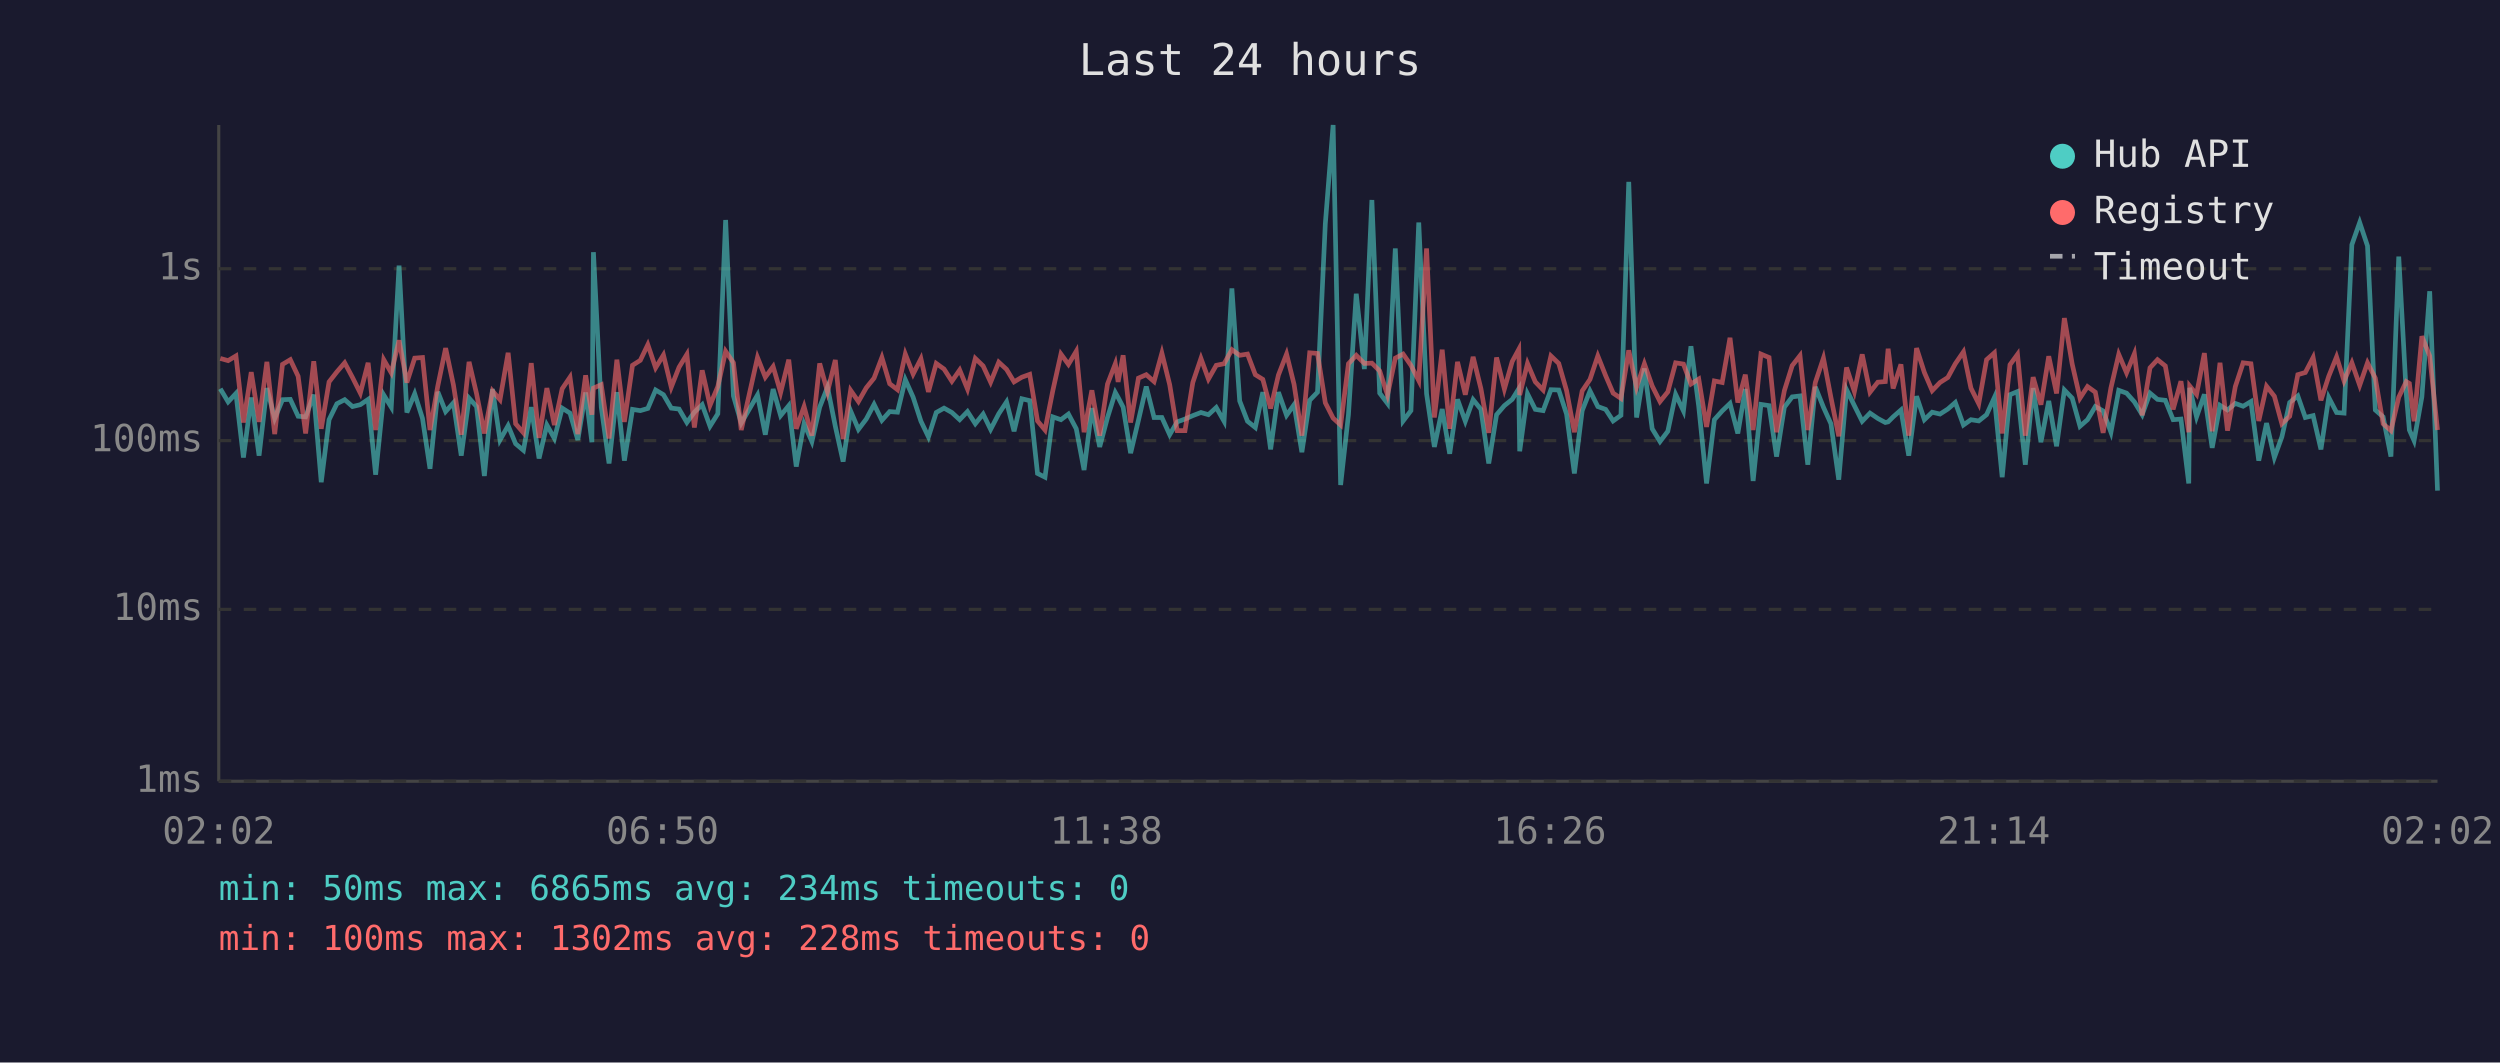
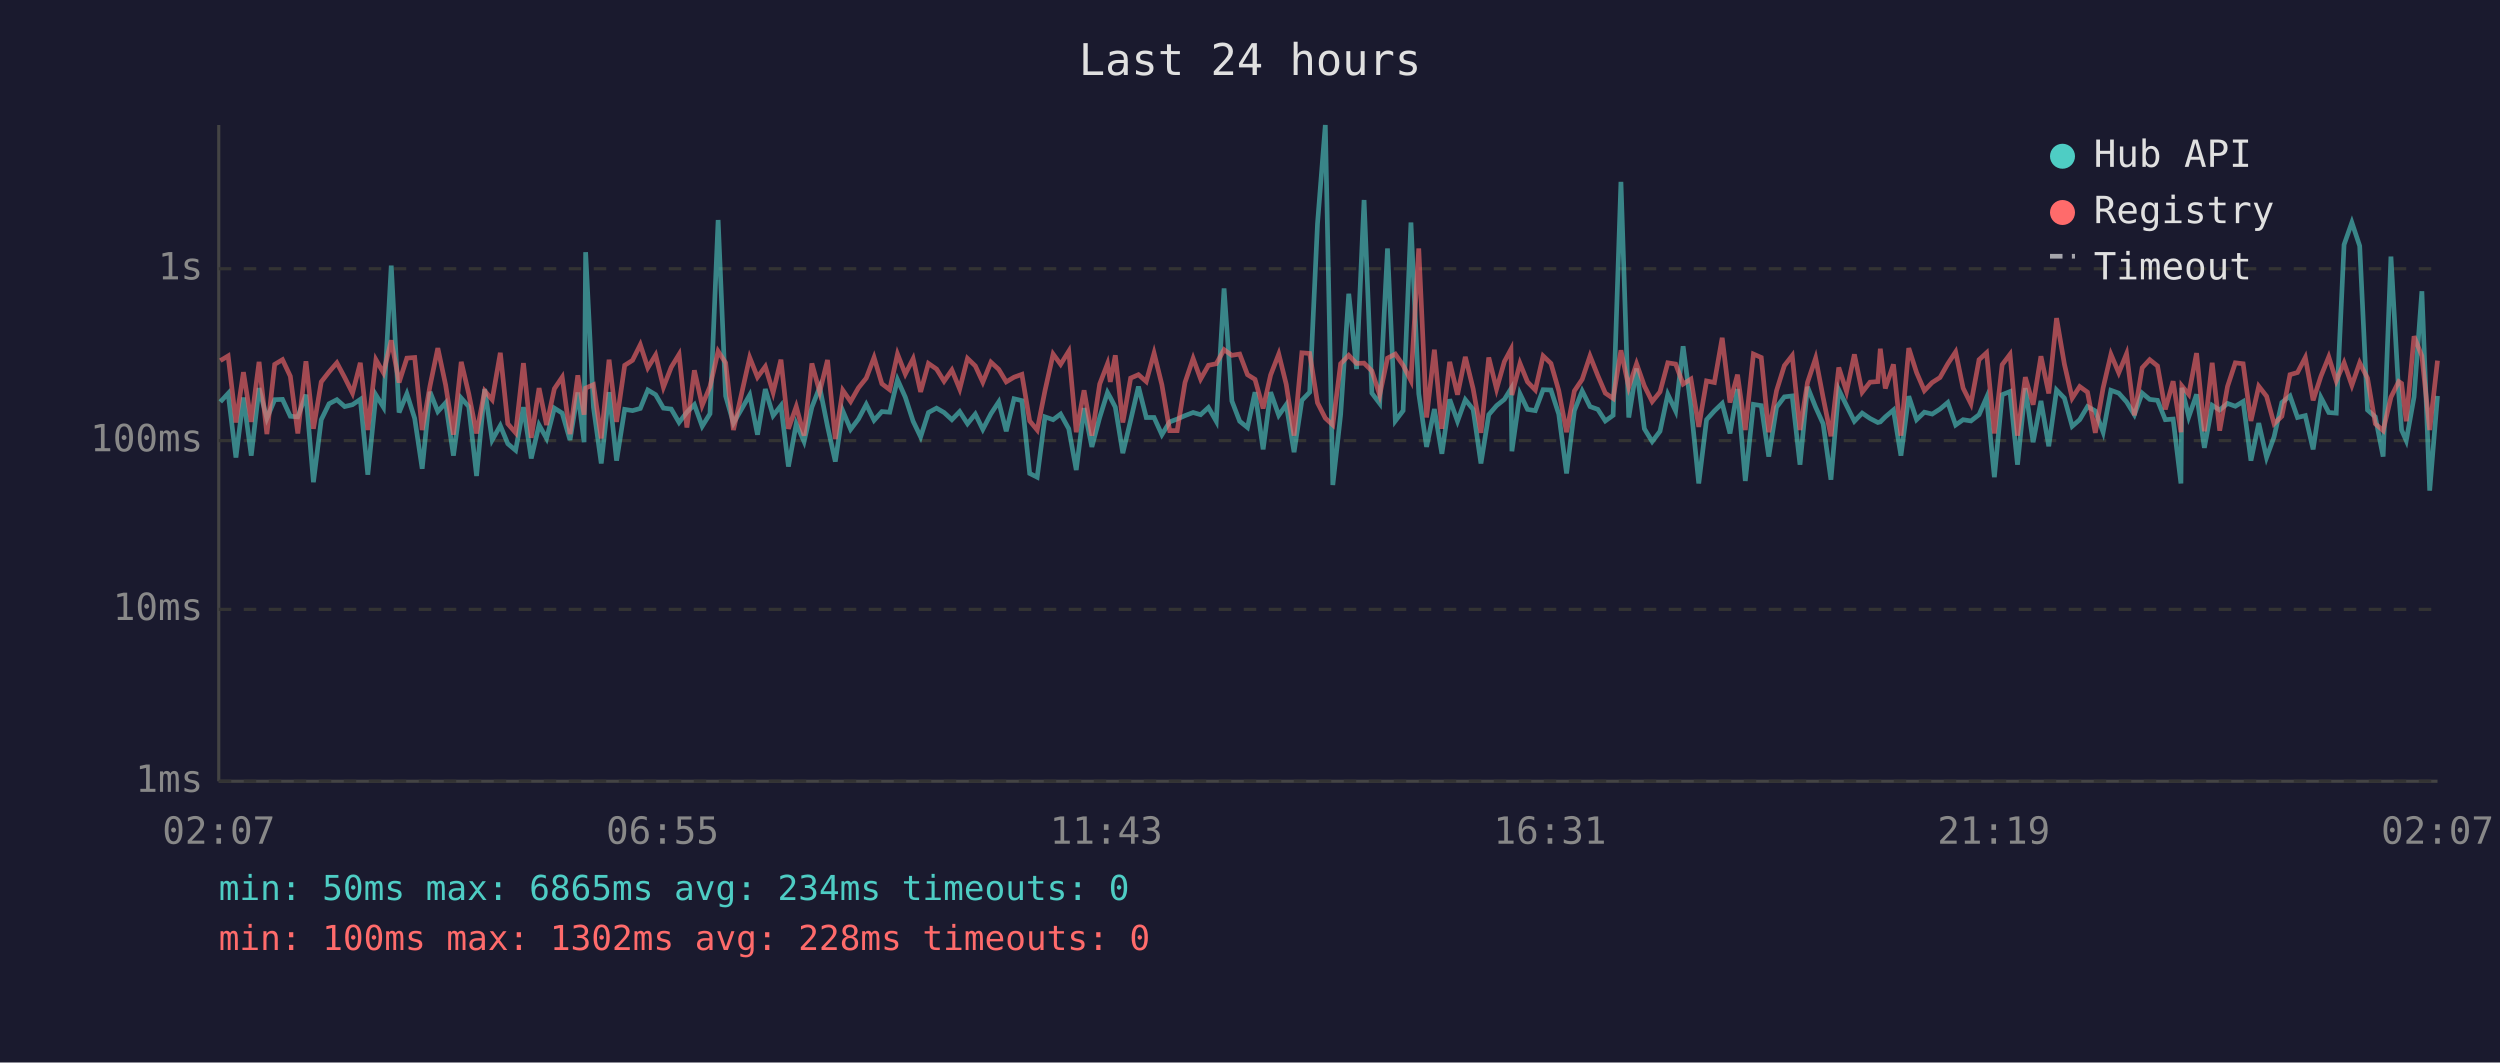
<svg xmlns="http://www.w3.org/2000/svg" viewBox="0 0 800 340" font-family="monospace" font-size="12">
  <rect width="800" height="340" fill="#1a1a2e" />
  <text x="400" y="24" fill="#e0e0e0" font-size="14" text-anchor="middle">Last 24 hours</text>
  <line x1="70" y1="40" x2="70" y2="250" stroke="#444" stroke-width="1" />
  <line x1="70" y1="250" x2="780" y2="250" stroke="#444" stroke-width="1" />
  <line x1="70" y1="250" x2="780" y2="250" stroke="#333" stroke-width="1" stroke-dasharray="4" />
  <text x="65" y="250" fill="#888" text-anchor="end" dominant-baseline="middle">1ms</text>
  <line x1="70" y1="195" x2="780" y2="195" stroke="#333" stroke-width="1" stroke-dasharray="4" />
  <text x="65" y="195" fill="#888" text-anchor="end" dominant-baseline="middle">10ms</text>
  <line x1="70" y1="141" x2="780" y2="141" stroke="#333" stroke-width="1" stroke-dasharray="4" />
  <text x="65" y="141" fill="#888" text-anchor="end" dominant-baseline="middle">100ms</text>
  <line x1="70" y1="86" x2="780" y2="86" stroke="#333" stroke-width="1" stroke-dasharray="4" />
  <text x="65" y="86" fill="#888" text-anchor="end" dominant-baseline="middle">1s</text>
-   <text x="70" y="270" fill="#888" text-anchor="middle">02:02</text>
-   <text x="212" y="270" fill="#888" text-anchor="middle">06:50</text>
-   <text x="354" y="270" fill="#888" text-anchor="middle">11:38</text>
-   <text x="496" y="270" fill="#888" text-anchor="middle">16:26</text>
-   <text x="638" y="270" fill="#888" text-anchor="middle">21:14</text>
-   <text x="780" y="270" fill="#888" text-anchor="middle">02:02</text>
-   <polyline points="70.5,124.4 73.0,128.6 75.5,125.9 77.9,146.4 80.4,127.2 82.9,145.8 85.4,124.2 87.9,133.9 90.4,127.9 92.9,127.8 95.4,133.2 97.8,133.4 100.4,126.3 102.8,154.3 105.3,134.3 107.8,129.2 110.3,127.9 112.8,130.1 115.3,129.5 117.8,127.8 120.2,151.9 122.8,126.4 125.2,130.3 127.7,85.0 130.2,132.0 132.7,126.0 135.2,133.9 137.6,150.0 140.1,125.4 142.6,131.7 145.1,128.9 147.6,145.8 150.1,127.4 152.5,130.1 155.0,152.3 157.6,124.5 160.0,140.8 162.6,136.2 165.0,142.0 167.5,144.1 170.0,130.3 172.5,146.7 175.0,136.0 177.4,140.3 179.9,130.6 182.4,132.2 184.9,140.8 187.4,125.6 189.4,141.5 189.9,80.7 192.4,130.3 194.9,148.3 197.4,125.5 199.8,147.4 202.4,131.0 204.9,131.4 207.3,130.7 209.8,124.8 212.3,126.3 214.8,130.6 217.3,130.9 219.8,135.2 222.2,131.9 224.7,129.5 227.2,136.4 229.7,132.4 232.2,70.4 234.7,126.7 237.2,135.4 242.4,126.4 244.9,139.1 247.4,124.5 249.8,133.0 252.4,129.8 254.8,149.3 257.3,135.6 259.8,141.3 262.3,130.3 264.8,123.9 267.3,136.4 269.8,147.7 272.2,131.5 274.7,137.4 277.2,134.1 279.7,129.4 282.2,134.5 284.7,131.7 287.2,131.9 289.7,121.5 292.2,127.1 294.7,134.8 297.1,139.8 299.6,132.0 302.1,130.6 304.6,132.0 307.1,134.3 309.6,131.7 312.1,135.6 314.6,132.5 317.0,137.4 319.6,132.4 322.1,128.6 324.5,138.0 327.0,127.6 329.5,128.2 332.0,151.5 334.4,152.7 336.9,133.4 339.5,134.3 341.9,132.5 344.4,137.2 346.9,150.4 349.4,130.6 351.9,143.0 354.4,133.6 356.9,125.6 357.8,127.2 359.4,130.3 361.8,145.0 364.3,134.5 366.8,123.7 369.3,133.6 371.8,133.6 374.3,139.1 376.7,135.0 379.2,134.1 381.7,133.0 384.3,132.0 386.7,132.7 389.2,130.4 391.7,134.8 394.2,92.3 396.7,128.3 399.2,134.8 401.7,136.8 404.1,125.5 406.6,143.8 409.1,125.5 411.7,132.9 414.1,129.5 416.6,144.7 419.1,128.1 421.6,125.5 424.1,71.6 426.6,40.0 429.0,155.2 431.5,132.7 434.0,94.0 436.6,118.1 439.0,64.0 441.5,125.8 444.0,129.1 446.5,79.5 449.0,134.7 451.5,131.4 454.0,71.2 456.5,126.0 459.0,143.0 461.5,130.9 463.9,145.2 466.4,127.8 468.9,134.8 471.4,127.9 473.9,131.0 476.4,148.3 478.9,132.7 481.4,129.8 483.9,127.8 486.0,124.4 486.3,144.4 488.8,126.0 491.3,131.0 493.8,131.4 496.3,124.7 498.8,124.8 501.3,132.5 503.8,151.5 506.3,131.4 508.8,125.1 511.3,130.1 513.8,131.0 516.2,134.7 518.7,132.9 521.2,58.2 523.7,133.6 526.2,117.9 528.7,137.2 531.2,141.3 533.7,138.0 536.2,126.2 538.7,131.5 541.1,110.8 543.6,130.1 546.1,154.7 548.6,134.3 551.1,131.5 553.6,129.1 556.1,138.7 558.5,124.5 561.0,153.9 563.5,129.4 566.1,129.8 568.5,146.1 571.0,130.3 573.5,127.0 576.0,126.7 578.5,148.7 580.9,123.8 583.5,130.3 585.9,135.6 588.4,153.5 590.9,124.7 593.4,129.8 595.9,134.8 598.4,132.2 600.9,133.9 603.3,135.2 604.2,135.0 605.8,133.4 608.3,131.2 610.8,145.8 613.3,126.8 615.8,134.3 618.3,131.9 620.8,132.5 623.3,130.9 625.7,128.8 628.3,136.0 630.7,134.3 633.2,134.7 635.7,132.7 638.2,127.2 640.7,152.7 643.2,126.3 645.6,125.3 648.1,148.7 650.6,124.2 653.1,141.5 655.6,128.3 658.1,142.8 660.6,124.8 663.1,127.4 665.6,136.4 668.0,134.3 670.5,130.1 673.0,131.5 675.5,138.3 678.0,124.9 680.5,125.8 683.0,128.6 685.5,132.7 688.0,125.8 690.4,127.8 692.9,128.1 695.4,134.3 697.9,134.1 700.4,154.7 700.7,124.1 702.9,133.4 705.4,126.2 707.9,143.3 710.4,129.7 712.8,131.2 715.3,129.1 717.8,130.0 720.3,128.5 722.8,147.4 725.3,135.4 727.8,146.4 730.2,139.8 732.7,128.8 735.3,126.7 737.7,133.6 740.2,133.0 742.7,143.8 745.2,127.2 747.7,132.0 750.1,132.2 752.6,78.3 755.1,71.2 757.6,78.7 760.1,131.2 762.6,133.4 765.1,146.1 767.6,82.1 770.0,125.9 771.0,137.6 772.5,141.0 775.0,127.0 777.5,93.2 780.0,157.0" fill="none" stroke="#4ecdc4" stroke-width="1.5" opacity="0.6" />
-   <polyline points="70.5,114.7 73.0,115.4 75.5,113.9 77.9,135.2 80.4,119.1 82.9,135.0 85.4,115.8 87.9,138.9 90.4,116.6 92.9,115.1 95.4,120.4 97.8,138.7 100.4,115.6 102.8,137.2 105.3,122.2 107.8,119.0 110.3,116.1 112.8,120.8 115.3,125.8 117.8,116.1 120.2,137.6 122.8,115.1 125.2,119.3 127.7,108.9 130.2,122.4 132.7,114.6 135.2,114.4 137.6,137.6 140.1,123.5 142.6,111.4 145.1,123.2 147.6,139.1 150.1,115.8 152.5,126.0 155.0,138.7 157.6,125.1 160.0,127.9 162.6,112.9 165.0,135.6 167.5,138.5 170.0,116.2 172.5,140.1 175.0,124.2 177.4,136.0 179.9,124.4 182.4,120.7 184.9,138.9 187.4,120.1 189.4,132.7 189.9,124.2 192.4,123.1 194.9,140.3 197.4,115.1 199.8,135.0 202.4,116.9 204.9,115.3 207.3,110.3 209.8,117.7 212.3,113.6 214.8,123.9 217.3,117.5 219.8,113.4 222.2,136.8 224.7,118.5 227.2,129.7 229.7,123.7 232.2,112.4 234.7,116.1 237.2,137.6 242.4,114.4 244.9,120.7 247.4,117.3 249.8,125.6 252.4,115.1 254.8,137.2 257.3,130.1 259.8,139.4 262.3,116.3 264.8,125.4 267.3,115.2 269.8,140.5 272.2,124.9 274.7,128.5 277.2,124.1 279.7,121.0 282.2,114.4 284.7,122.8 287.2,124.7 289.7,113.3 292.2,119.7 294.7,114.8 297.1,125.4 299.6,116.3 302.1,118.1 304.6,122.0 307.1,118.4 309.6,124.5 312.1,114.7 314.6,117.1 317.0,122.3 319.6,115.9 322.1,118.2 324.5,122.2 327.0,120.7 329.5,119.8 332.0,134.7 334.4,137.6 336.9,125.0 339.5,113.3 341.9,116.6 344.4,112.4 346.9,138.3 349.4,124.9 351.9,139.4 354.4,122.9 356.9,116.4 357.8,122.2 359.4,113.7 361.8,135.2 364.3,121.0 366.8,119.9 369.3,122.1 371.8,113.0 374.3,123.1 376.7,137.8 379.2,137.8 381.7,122.4 384.3,114.7 386.7,121.3 389.2,116.9 391.7,116.4 394.2,111.9 396.7,113.7 399.2,113.3 401.7,119.9 404.1,121.4 406.6,130.7 409.1,120.0 411.7,113.3 414.1,123.0 416.6,139.4 419.1,112.9 421.6,113.1 424.1,128.9 426.6,133.8 429.0,136.0 431.5,116.4 434.0,113.7 436.6,116.3 439.0,116.2 441.5,118.7 444.0,126.4 446.5,114.6 449.0,113.3 451.5,116.9 454.0,121.8 456.5,79.5 459.0,133.6 461.5,111.9 463.9,137.2 466.4,115.8 468.9,126.3 471.4,114.2 473.9,124.4 476.4,138.5 478.9,114.4 481.4,124.5 483.9,115.7 486.0,111.8 486.3,126.4 488.8,116.3 491.3,122.2 493.8,124.8 496.3,113.9 498.8,116.3 501.3,125.0 503.8,138.3 506.3,125.1 508.8,121.4 511.3,113.9 513.8,120.2 516.2,125.8 518.7,127.5 521.2,112.1 523.7,123.9 526.2,116.4 528.7,123.5 531.2,128.5 533.7,125.4 536.2,116.1 538.7,116.5 541.1,122.9 543.6,121.3 546.1,136.6 548.6,121.9 551.1,122.4 553.6,108.1 556.1,128.8 558.5,119.9 561.0,137.6 563.5,113.3 566.1,114.4 568.5,138.3 571.0,125.0 573.5,117.0 576.0,113.8 578.5,137.6 580.9,122.4 583.5,114.6 585.9,127.2 588.4,139.6 590.9,117.6 593.4,125.3 595.9,113.4 598.4,125.5 600.9,122.3 603.3,122.1 604.2,111.6 605.8,124.3 608.3,116.6 610.8,139.4 613.3,111.4 615.8,119.2 618.3,125.0 620.8,122.4 623.3,120.8 625.7,116.4 628.3,112.6 630.7,124.2 633.2,129.2 635.7,115.1 638.2,112.9 640.7,138.7 643.2,116.7 645.6,113.4 648.1,139.4 650.6,120.7 653.1,129.5 655.6,114.0 658.1,125.9 660.6,101.8 663.1,116.5 665.6,127.4 668.0,123.7 670.5,125.5 673.0,138.5 675.5,124.1 678.0,113.4 680.5,119.3 683.0,113.2 685.5,132.9 688.0,117.7 690.4,115.1 692.9,117.1 695.4,131.0 697.9,122.0 700.4,138.3 700.7,123.5 702.9,126.2 705.4,113.0 707.9,138.0 710.4,116.1 712.8,137.8 715.3,123.7 717.8,116.1 720.3,116.4 722.8,134.7 725.3,123.6 727.8,126.8 730.2,135.6 732.7,133.2 735.3,119.9 737.7,119.2 740.2,114.4 742.7,128.1 745.2,120.4 747.7,114.2 750.1,121.9 752.6,116.1 755.1,123.3 757.6,116.1 760.1,121.0 762.6,135.6 765.1,137.8 767.6,127.1 770.0,122.1 771.0,122.7 772.5,134.8 775.0,107.6 777.5,113.9 780.0,137.6" fill="none" stroke="#ff6b6b" stroke-width="1.5" opacity="0.6" />
+   <text x="70" y="270" fill="#888" text-anchor="middle">02:07</text>
+   <text x="212" y="270" fill="#888" text-anchor="middle">06:55</text>
+   <text x="354" y="270" fill="#888" text-anchor="middle">11:43</text>
+   <text x="496" y="270" fill="#888" text-anchor="middle">16:31</text>
+   <text x="638" y="270" fill="#888" text-anchor="middle">21:19</text>
+   <text x="780" y="270" fill="#888" text-anchor="middle">02:07</text>
+   <polyline points="70.5,128.6 73.0,125.9 75.5,146.4 77.9,127.2 80.4,145.8 82.9,124.2 85.4,133.9 87.9,127.9 90.4,127.8 92.9,133.2 95.3,133.4 97.9,126.3 100.3,154.3 102.8,134.3 105.3,129.2 107.8,127.9 110.3,130.1 112.8,129.5 115.3,127.8 117.7,151.9 120.3,126.4 122.7,130.3 125.2,85.0 127.7,132.0 130.2,126.0 132.7,133.9 135.1,150.0 137.6,125.4 140.1,131.7 142.6,128.9 145.1,145.8 147.6,127.4 150.0,130.1 152.5,152.3 155.1,124.5 157.5,140.8 160.1,136.2 162.5,142.0 165.0,144.1 167.5,130.3 170.0,146.7 172.5,136.0 174.9,140.3 177.4,130.6 179.9,132.2 182.4,140.8 184.9,125.6 186.9,141.5 187.4,80.7 189.9,130.3 192.4,148.3 194.9,125.5 197.3,147.4 199.9,131.0 202.4,131.4 204.9,130.7 207.3,124.8 209.8,126.3 212.3,130.6 214.8,130.9 217.3,135.2 219.8,131.9 222.2,129.5 224.7,136.4 227.2,132.4 229.8,70.4 232.2,126.7 234.7,135.4 239.9,126.4 242.4,139.1 244.9,124.5 247.4,133.0 249.9,129.8 252.3,149.3 254.8,135.6 257.3,141.3 259.8,130.3 262.3,123.9 264.8,136.4 267.3,147.7 269.7,131.5 272.2,137.4 274.7,134.1 277.2,129.4 279.7,134.5 282.2,131.7 284.7,131.9 287.2,121.5 289.7,127.1 292.2,134.8 294.6,139.8 297.1,132.0 299.7,130.6 302.1,132.0 304.6,134.3 307.1,131.7 309.6,135.6 312.1,132.5 314.5,137.4 317.1,132.4 319.6,128.6 322.0,138.0 324.5,127.6 327.0,128.2 329.5,151.5 331.9,152.7 334.4,133.4 337.0,134.3 339.4,132.5 342.0,137.2 344.4,150.4 346.9,130.6 349.4,143.0 351.9,133.6 354.4,125.6 355.3,127.2 356.9,130.3 359.3,145.0 361.8,134.5 364.3,123.7 366.8,133.6 369.3,133.6 371.8,139.1 374.3,135.0 376.7,134.1 379.2,133.0 381.8,132.0 384.2,132.7 386.7,130.4 389.2,134.8 391.7,92.3 394.2,128.3 396.7,134.8 399.2,136.8 401.6,125.5 404.2,143.8 406.6,125.5 409.2,132.9 411.6,129.5 414.1,144.7 416.6,128.1 419.1,125.5 421.6,71.6 424.1,40.0 426.5,155.2 429.0,132.7 431.6,94.0 434.1,118.1 436.5,64.0 439.0,125.8 441.5,129.1 444.0,79.5 446.5,134.7 449.0,131.4 451.5,71.2 454.0,126.0 456.5,143.0 459.0,130.9 461.4,145.2 463.9,127.8 466.4,134.8 468.9,127.9 471.4,131.0 473.9,148.3 476.4,132.7 478.9,129.8 481.4,127.8 483.5,124.4 483.8,144.4 486.4,126.0 488.8,131.0 491.3,131.4 493.8,124.7 496.3,124.8 498.8,132.5 501.3,151.5 503.8,131.4 506.3,125.1 508.8,130.1 511.3,131.0 513.7,134.7 516.2,132.9 518.7,58.2 521.2,133.6 523.7,117.9 526.2,137.2 528.7,141.3 531.2,138.0 533.7,126.2 536.2,131.5 538.6,110.8 541.1,130.1 543.6,154.7 546.1,134.3 548.6,131.5 551.1,129.1 553.6,138.7 556.0,124.5 558.5,153.9 561.1,129.4 563.6,129.8 566.0,146.1 568.5,130.3 571.0,127.0 573.5,126.7 576.0,148.7 578.4,123.8 581.0,130.3 583.4,135.6 585.9,153.5 588.4,124.7 590.9,129.8 593.4,134.8 595.9,132.2 598.4,133.9 600.9,135.2 601.7,135.0 603.3,133.4 605.9,131.2 608.3,145.8 610.8,126.8 613.3,134.3 615.8,131.9 618.3,132.5 620.8,130.9 623.3,128.8 625.8,136.0 628.2,134.3 630.7,134.7 633.3,132.7 635.7,127.2 638.2,152.7 640.7,126.3 643.2,125.3 645.6,148.7 648.1,124.2 650.6,141.5 653.1,128.3 655.6,142.8 658.1,124.8 660.6,127.4 663.1,136.4 665.5,134.3 668.0,130.1 670.5,131.5 673.0,138.3 675.5,124.9 678.0,125.8 680.5,128.6 683.0,132.7 685.5,125.8 687.9,127.8 690.4,128.1 692.9,134.3 695.4,134.1 697.9,154.7 698.2,124.1 700.4,133.4 702.9,126.2 705.4,143.3 707.9,129.7 710.3,131.2 712.8,129.1 715.3,130.0 717.8,128.5 720.3,147.4 722.8,135.4 725.3,146.4 727.7,139.8 730.2,128.8 732.8,126.7 735.2,133.6 737.7,133.0 740.2,143.8 742.7,127.2 745.2,132.0 747.6,132.2 750.1,78.3 752.6,71.2 755.1,78.7 757.6,131.2 760.1,133.4 762.6,146.1 765.1,82.1 767.6,125.9 768.5,137.6 770.0,141.0 772.5,127.0 775.0,93.2 777.5,157.0 780.0,126.7" fill="none" stroke="#4ecdc4" stroke-width="1.5" opacity="0.6" />
+   <polyline points="70.5,115.4 73.0,113.9 75.5,135.2 77.9,119.1 80.4,135.0 82.9,115.8 85.4,138.9 87.9,116.6 90.4,115.1 92.9,120.4 95.3,138.7 97.9,115.6 100.3,137.2 102.8,122.2 105.3,119.0 107.8,116.1 110.3,120.8 112.8,125.8 115.3,116.1 117.7,137.6 120.3,115.1 122.7,119.3 125.2,108.9 127.7,122.4 130.2,114.6 132.7,114.4 135.1,137.6 137.6,123.5 140.1,111.4 142.6,123.2 145.1,139.1 147.6,115.8 150.0,126.0 152.5,138.7 155.1,125.1 157.5,127.9 160.1,112.9 162.5,135.6 165.0,138.5 167.5,116.2 170.0,140.1 172.5,124.2 174.9,136.0 177.4,124.4 179.9,120.7 182.4,138.9 184.9,120.1 186.9,132.7 187.4,124.2 189.9,123.1 192.4,140.3 194.9,115.1 197.3,135.0 199.9,116.9 202.4,115.3 204.9,110.3 207.3,117.7 209.8,113.6 212.3,123.9 214.8,117.5 217.3,113.4 219.8,136.8 222.2,118.5 224.7,129.7 227.2,123.7 229.8,112.4 232.2,116.1 234.7,137.6 239.9,114.4 242.4,120.7 244.9,117.3 247.4,125.6 249.9,115.1 252.3,137.2 254.8,130.1 257.3,139.4 259.8,116.3 262.3,125.4 264.8,115.2 267.3,140.5 269.7,124.9 272.2,128.5 274.7,124.1 277.2,121.0 279.7,114.4 282.2,122.8 284.7,124.7 287.2,113.3 289.7,119.7 292.2,114.8 294.6,125.4 297.1,116.3 299.7,118.1 302.1,122.0 304.6,118.4 307.1,124.5 309.6,114.7 312.1,117.1 314.5,122.3 317.1,115.9 319.6,118.2 322.0,122.2 324.5,120.7 327.0,119.8 329.5,134.7 331.9,137.6 334.4,125.0 337.0,113.3 339.4,116.6 342.0,112.4 344.4,138.3 346.9,124.9 349.4,139.4 351.9,122.9 354.4,116.4 355.3,122.2 356.9,113.7 359.3,135.2 361.8,121.0 364.3,119.9 366.8,122.1 369.3,113.0 371.8,123.1 374.3,137.8 376.7,137.8 379.2,122.4 381.8,114.7 384.2,121.3 386.7,116.9 389.2,116.4 391.7,111.9 394.2,113.7 396.7,113.3 399.2,119.9 401.6,121.4 404.2,130.7 406.6,120.0 409.2,113.3 411.6,123.0 414.1,139.4 416.6,112.9 419.1,113.1 421.6,128.9 424.1,133.8 426.5,136.0 429.0,116.4 431.6,113.7 434.1,116.3 436.5,116.2 439.0,118.7 441.5,126.4 444.0,114.6 446.5,113.3 449.0,116.9 451.5,121.8 454.0,79.5 456.5,133.6 459.0,111.9 461.4,137.2 463.9,115.8 466.4,126.3 468.9,114.2 471.4,124.4 473.9,138.5 476.4,114.4 478.9,124.5 481.4,115.7 483.5,111.8 483.8,126.4 486.4,116.3 488.8,122.2 491.3,124.8 493.8,113.9 496.3,116.3 498.8,125.0 501.3,138.3 503.8,125.1 506.3,121.4 508.8,113.9 511.3,120.2 513.7,125.8 516.2,127.5 518.7,112.1 521.2,123.9 523.7,116.4 526.2,123.5 528.7,128.5 531.2,125.4 533.7,116.1 536.2,116.5 538.6,122.9 541.1,121.3 543.6,136.6 546.1,121.9 548.6,122.4 551.1,108.1 553.6,128.8 556.0,119.9 558.5,137.6 561.1,113.3 563.6,114.4 566.0,138.3 568.5,125.0 571.0,117.0 573.5,113.8 576.0,137.6 578.4,122.4 581.0,114.6 583.4,127.2 585.9,139.6 588.4,117.6 590.9,125.3 593.4,113.4 595.9,125.5 598.4,122.3 600.9,122.1 601.7,111.6 603.3,124.3 605.9,116.6 608.3,139.4 610.8,111.4 613.3,119.2 615.8,125.0 618.3,122.4 620.8,120.8 623.3,116.4 625.8,112.6 628.2,124.2 630.7,129.2 633.3,115.1 635.7,112.9 638.2,138.7 640.7,116.7 643.2,113.4 645.6,139.4 648.1,120.7 650.6,129.5 653.1,114.0 655.6,125.9 658.1,101.8 660.6,116.5 663.1,127.4 665.5,123.7 668.0,125.5 670.5,138.5 673.0,124.1 675.5,113.4 678.0,119.3 680.5,113.2 683.0,132.9 685.5,117.7 687.9,115.1 690.4,117.1 692.9,131.0 695.4,122.0 697.9,138.3 698.2,123.5 700.4,126.2 702.9,113.0 705.4,138.0 707.9,116.1 710.3,137.8 712.8,123.7 715.3,116.1 717.8,116.4 720.3,134.7 722.8,123.6 725.3,126.8 727.7,135.6 730.2,133.2 732.8,119.9 735.2,119.2 737.7,114.4 740.2,128.1 742.7,120.4 745.2,114.2 747.6,121.9 750.1,116.1 752.6,123.3 755.1,116.1 757.6,121.0 760.1,135.6 762.6,137.8 765.1,127.1 767.6,122.1 768.5,122.7 770.0,134.8 772.5,107.6 775.0,113.9 777.5,137.6 780.0,115.4" fill="none" stroke="#ff6b6b" stroke-width="1.5" opacity="0.6" />
  <circle cx="660" cy="50" r="4" fill="#4ecdc4" />
  <text x="670" y="50" fill="#e0e0e0" dominant-baseline="middle">Hub API</text>
  <circle cx="660" cy="68" r="4" fill="#ff6b6b" />
  <text x="670" y="68" fill="#e0e0e0" dominant-baseline="middle">Registry</text>
  <line x1="656" y1="82" x2="664" y2="82" stroke="#e0e0e0" stroke-width="1.5" stroke-dasharray="4,3" opacity="0.7" />
  <text x="670" y="86" fill="#e0e0e0" dominant-baseline="middle">Timeout</text>
  <text x="70" y="288" fill="#4ecdc4" font-size="11">min: 50ms  max: 6865ms  avg: 234ms  timeouts: 0</text>
  <text x="70" y="304" fill="#ff6b6b" font-size="11">min: 100ms  max: 1302ms  avg: 228ms  timeouts: 0</text>
</svg>
